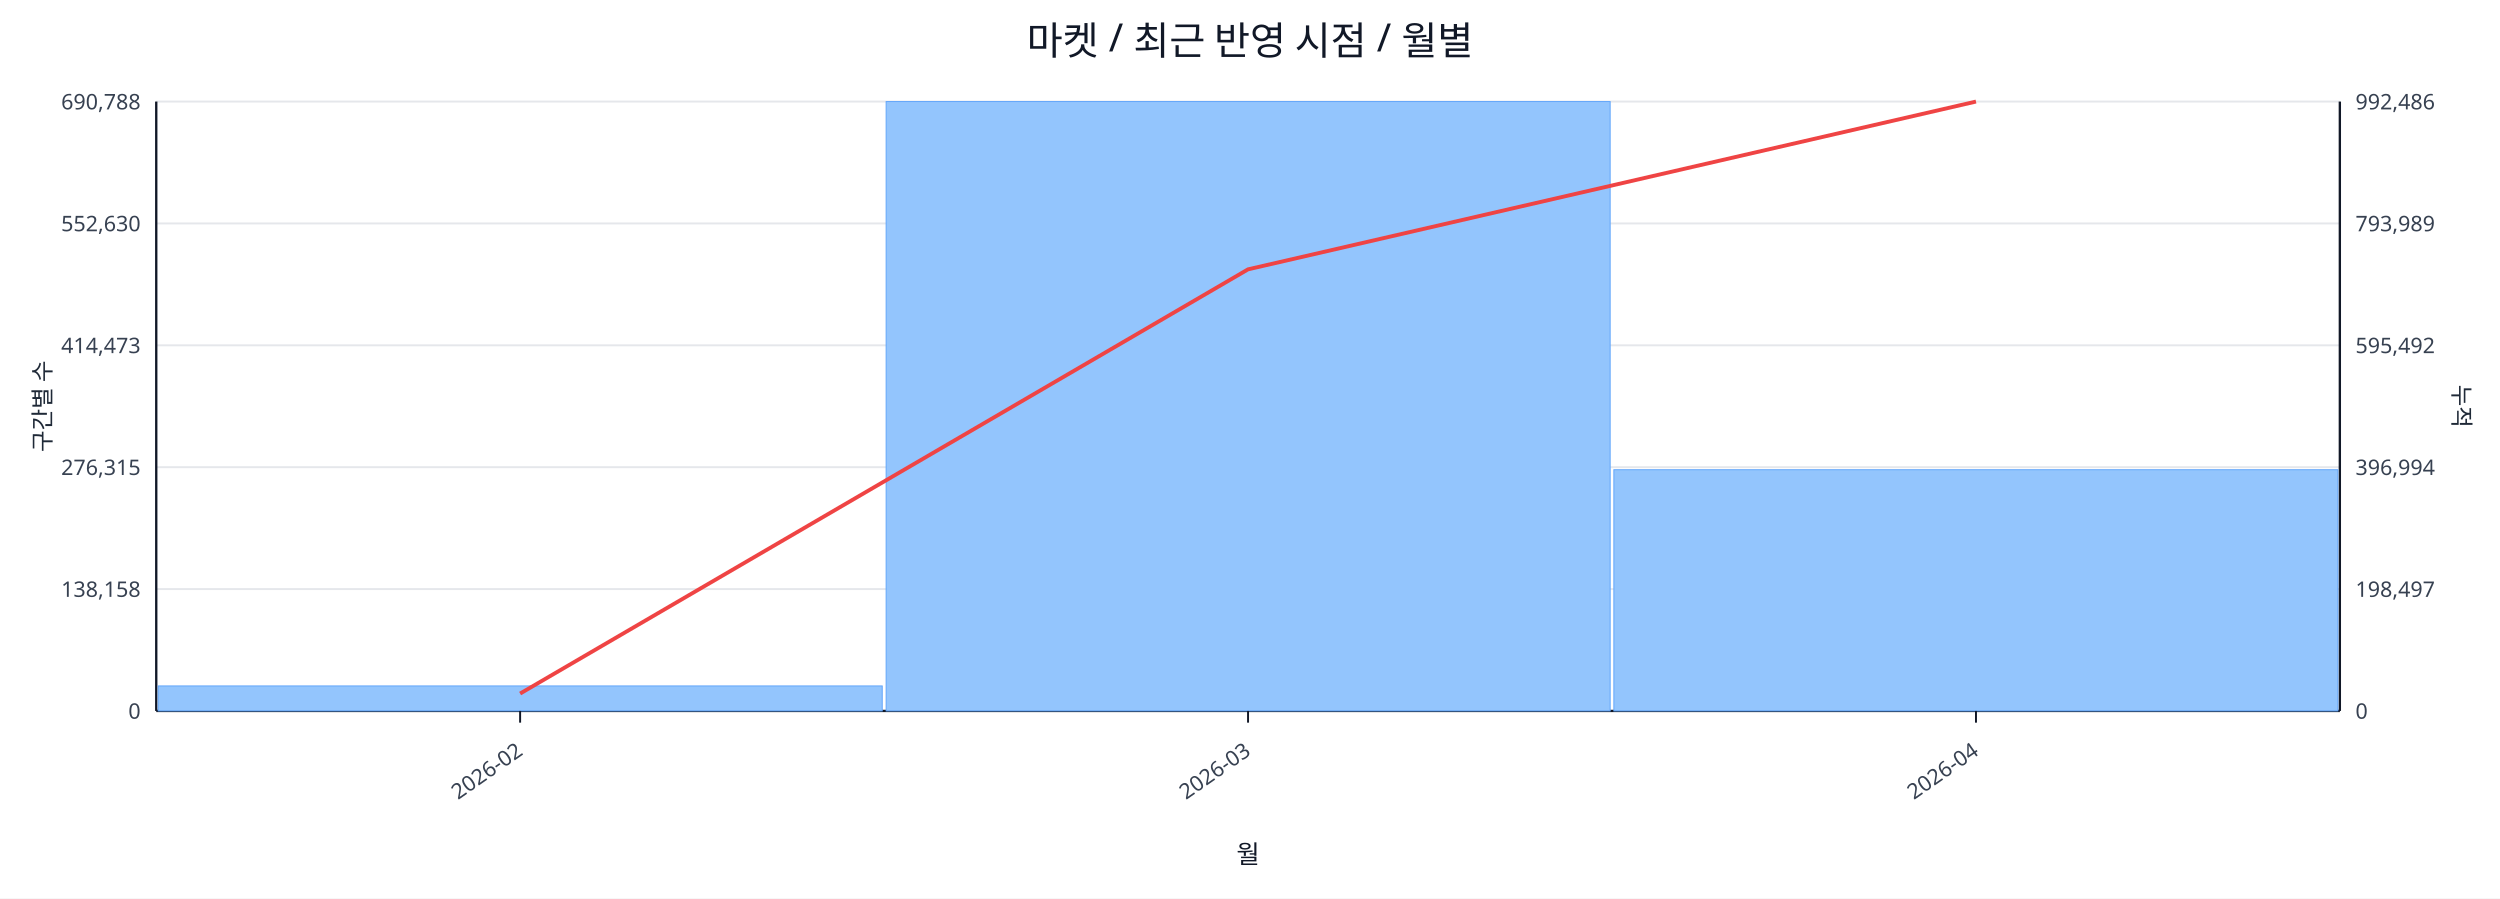
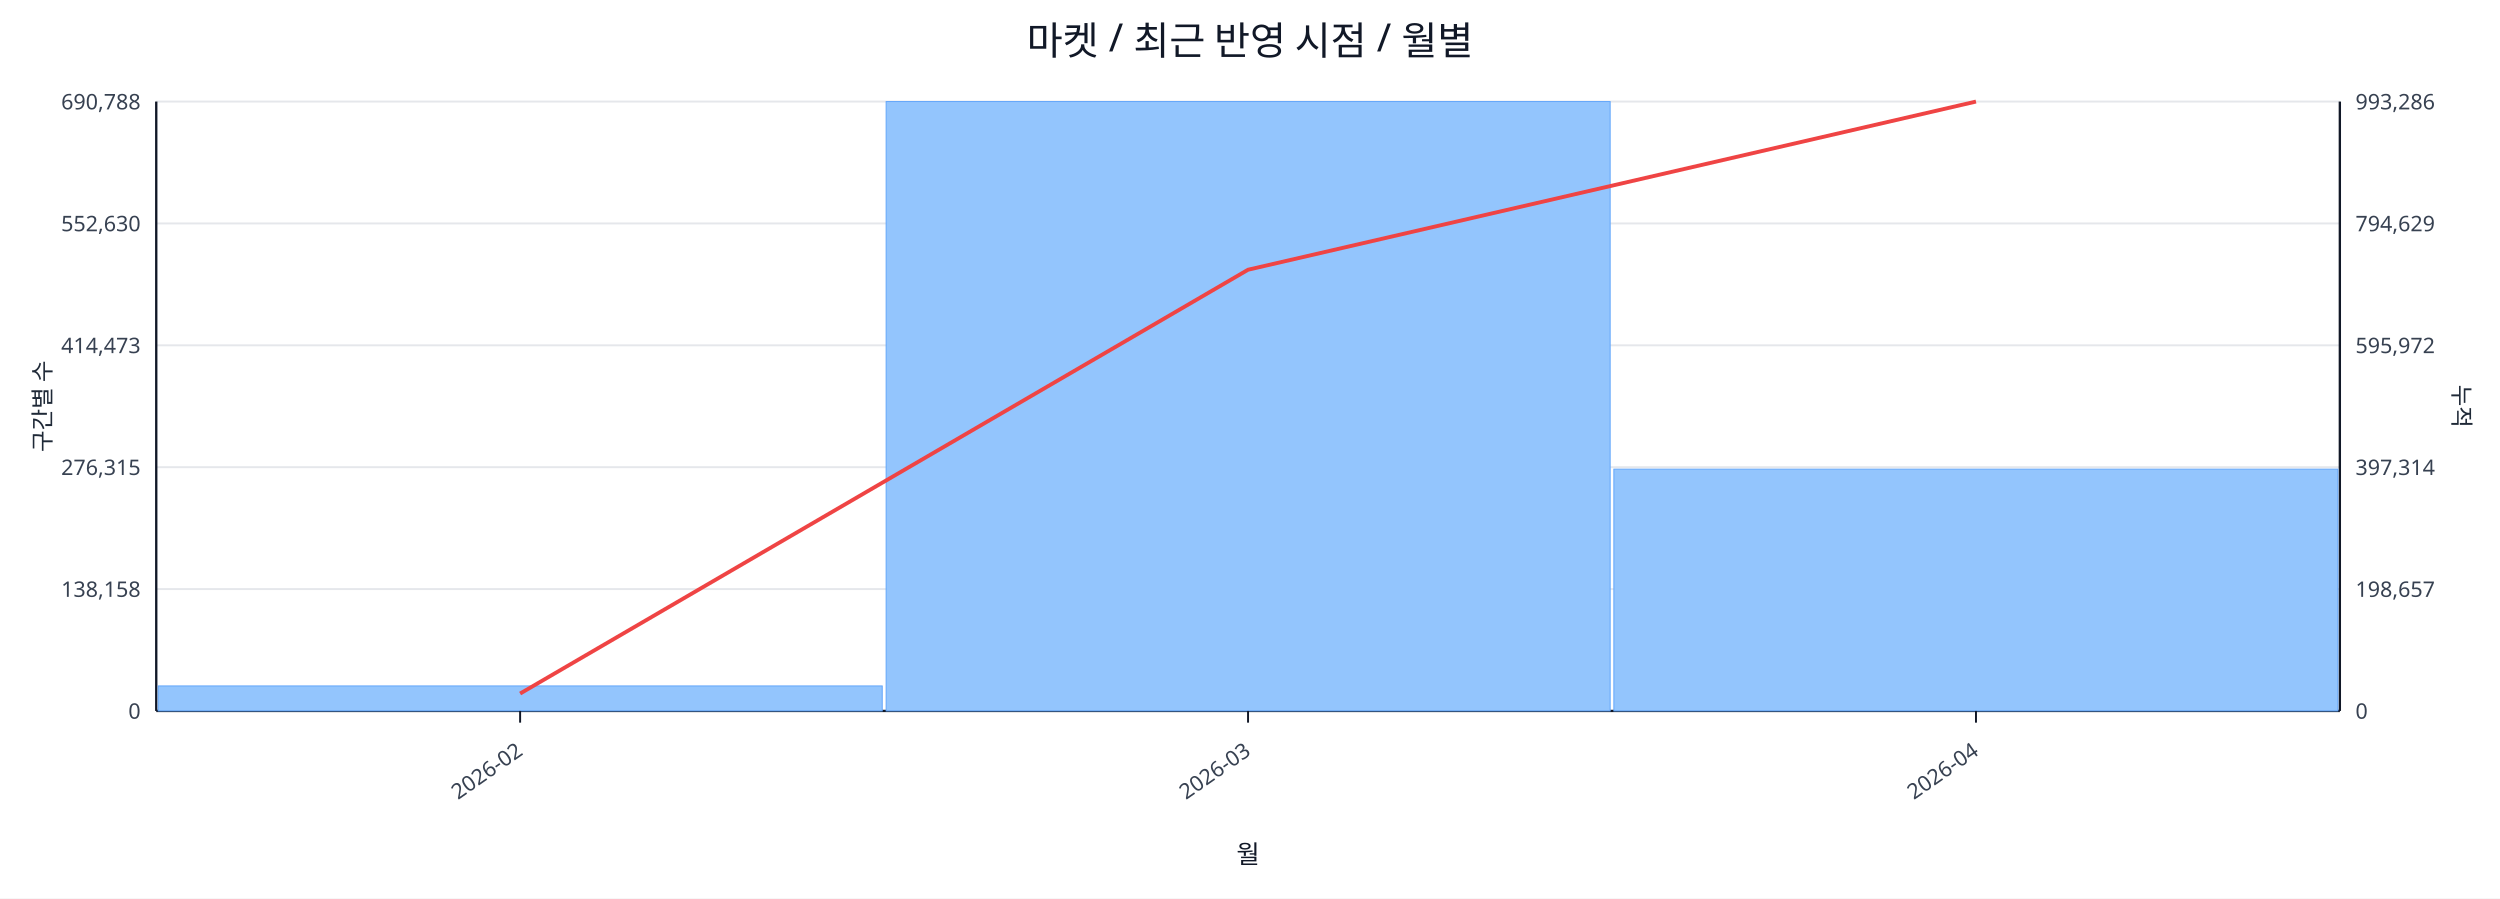
<svg xmlns="http://www.w3.org/2000/svg" width="1280" height="460" viewBox="0 0 1280 460">
  <rect x="0" y="0" width="100%" height="100%" fill="#ffffff" />
  <text x="640.0" y="28" font-size="20" text-anchor="middle" font-family="sans-serif" fill="#111827">마켓 / 최근 반영 시점 / 월별</text>
  <line x1="80.0" y1="52.0" x2="1198.0" y2="52.0" stroke="#e5e7eb" stroke-width="1" />
  <text x="72.0" y="56.0" font-size="11" text-anchor="end" font-family="sans-serif" fill="#374151">690,788</text>
-   <text x="1206.0" y="56.0" font-size="11" text-anchor="start" font-family="sans-serif" fill="#374151">992,486</text>
+   <text x="1206.0" y="56.0" font-size="11" text-anchor="start" font-family="sans-serif" fill="#374151">993,286</text>
  <line x1="80.0" y1="114.4" x2="1198.0" y2="114.4" stroke="#e5e7eb" stroke-width="1" />
  <text x="72.0" y="118.4" font-size="11" text-anchor="end" font-family="sans-serif" fill="#374151">552,630</text>
-   <text x="1206.0" y="118.4" font-size="11" text-anchor="start" font-family="sans-serif" fill="#374151">793,989</text>
+   <text x="1206.0" y="118.4" font-size="11" text-anchor="start" font-family="sans-serif" fill="#374151">794,629</text>
  <line x1="80.0" y1="176.8" x2="1198.0" y2="176.8" stroke="#e5e7eb" stroke-width="1" />
  <text x="72.0" y="180.8" font-size="11" text-anchor="end" font-family="sans-serif" fill="#374151">414,473</text>
-   <text x="1206.0" y="180.8" font-size="11" text-anchor="start" font-family="sans-serif" fill="#374151">595,492</text>
+   <text x="1206.0" y="180.8" font-size="11" text-anchor="start" font-family="sans-serif" fill="#374151">595,972</text>
  <line x1="80.0" y1="239.2" x2="1198.0" y2="239.2" stroke="#e5e7eb" stroke-width="1" />
  <text x="72.0" y="243.2" font-size="11" text-anchor="end" font-family="sans-serif" fill="#374151">276,315</text>
-   <text x="1206.0" y="243.2" font-size="11" text-anchor="start" font-family="sans-serif" fill="#374151">396,994</text>
+   <text x="1206.0" y="243.2" font-size="11" text-anchor="start" font-family="sans-serif" fill="#374151">397,314</text>
  <line x1="80.0" y1="301.6" x2="1198.0" y2="301.6" stroke="#e5e7eb" stroke-width="1" />
  <text x="72.0" y="305.6" font-size="11" text-anchor="end" font-family="sans-serif" fill="#374151">138,158</text>
-   <text x="1206.0" y="305.6" font-size="11" text-anchor="start" font-family="sans-serif" fill="#374151">198,497</text>
+   <text x="1206.0" y="305.6" font-size="11" text-anchor="start" font-family="sans-serif" fill="#374151">198,657</text>
  <line x1="80.0" y1="364.0" x2="1198.0" y2="364.0" stroke="#e5e7eb" stroke-width="1" />
  <text x="72.0" y="368.0" font-size="11" text-anchor="end" font-family="sans-serif" fill="#374151">0</text>
  <text x="1206.0" y="368.0" font-size="11" text-anchor="start" font-family="sans-serif" fill="#374151">0</text>
  <line x1="80.0" y1="364.0" x2="1198.0" y2="364.0" stroke="#111827" stroke-width="1.2" />
  <line x1="80.0" y1="52.0" x2="80.0" y2="364.0" stroke="#111827" stroke-width="1.2" />
  <line x1="1198.0" y1="52.0" x2="1198.0" y2="364.0" stroke="#111827" stroke-width="1.2" />
  <rect x="81.0" y="351.2" width="370.7" height="12.8" fill="#93c5fd" stroke="#60a5fa" stroke-width="0.5" />
  <rect x="453.7" y="52.0" width="370.7" height="312.0" fill="#93c5fd" stroke="#60a5fa" stroke-width="0.5" />
-   <rect x="826.3" y="240.5" width="370.7" height="123.5" fill="#93c5fd" stroke="#60a5fa" stroke-width="0.5" />
-   <polyline fill="none" stroke="#ef4444" stroke-width="2" points="266.3,355.1 639.0,137.9 1011.7,52.0" />
+   <rect x="826.3" y="240.2" width="370.7" height="123.8" fill="#93c5fd" stroke="#60a5fa" stroke-width="0.5" />
+   <polyline fill="none" stroke="#ef4444" stroke-width="2" points="266.3,355.1 639.0,138.1 1011.7,52.0" />
  <line x1="266.3" y1="364.0" x2="266.3" y2="370.0" stroke="#111827" stroke-width="1" />
  <text x="268.3" y="386.0" font-size="11" text-anchor="end" transform="rotate(-35 268.3 386.0)" font-family="sans-serif" fill="#374151">2026-02</text>
  <line x1="639.0" y1="364.0" x2="639.0" y2="370.0" stroke="#111827" stroke-width="1" />
  <text x="641.0" y="386.0" font-size="11" text-anchor="end" transform="rotate(-35 641.0 386.0)" font-family="sans-serif" fill="#374151">2026-03</text>
  <line x1="1011.7" y1="364.0" x2="1011.7" y2="370.0" stroke="#111827" stroke-width="1" />
  <text x="1013.7" y="386.0" font-size="11" text-anchor="end" transform="rotate(-35 1013.7 386.0)" font-family="sans-serif" fill="#374151">2026-04</text>
  <text x="26" y="208.0" font-size="12" transform="rotate(-90 26 208.0)" text-anchor="middle" font-family="sans-serif" fill="#1f2937">구간별 수</text>
  <text x="1256.0" y="208.0" font-size="12" transform="rotate(90 1256.0 208.0)" text-anchor="middle" font-family="sans-serif" fill="#1f2937">누적</text>
  <text x="639.0" y="442.0" font-size="13" text-anchor="middle" font-family="sans-serif" fill="#111827">월</text>
</svg>
